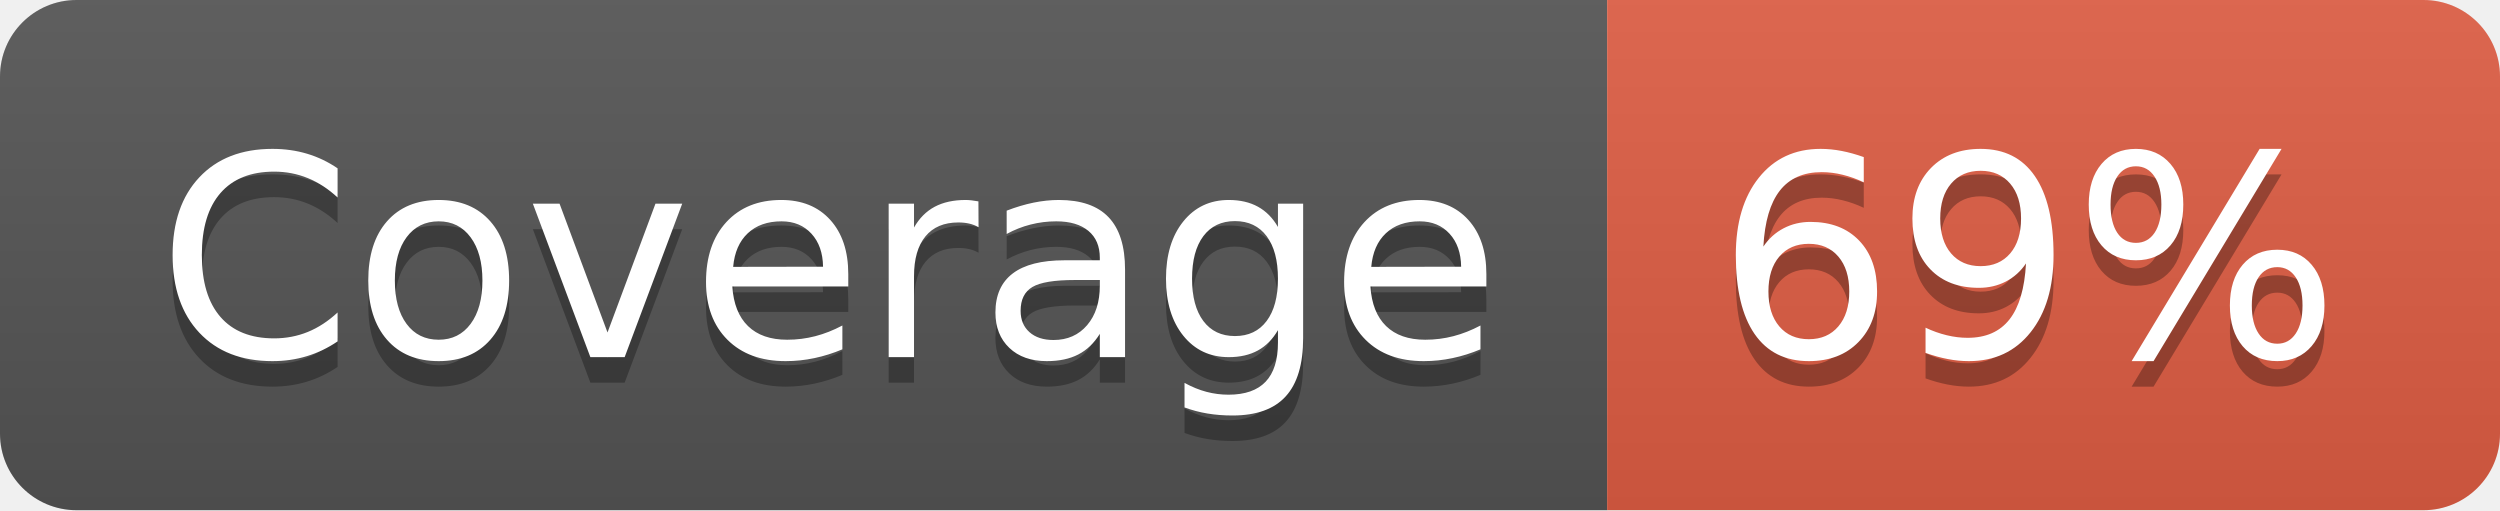
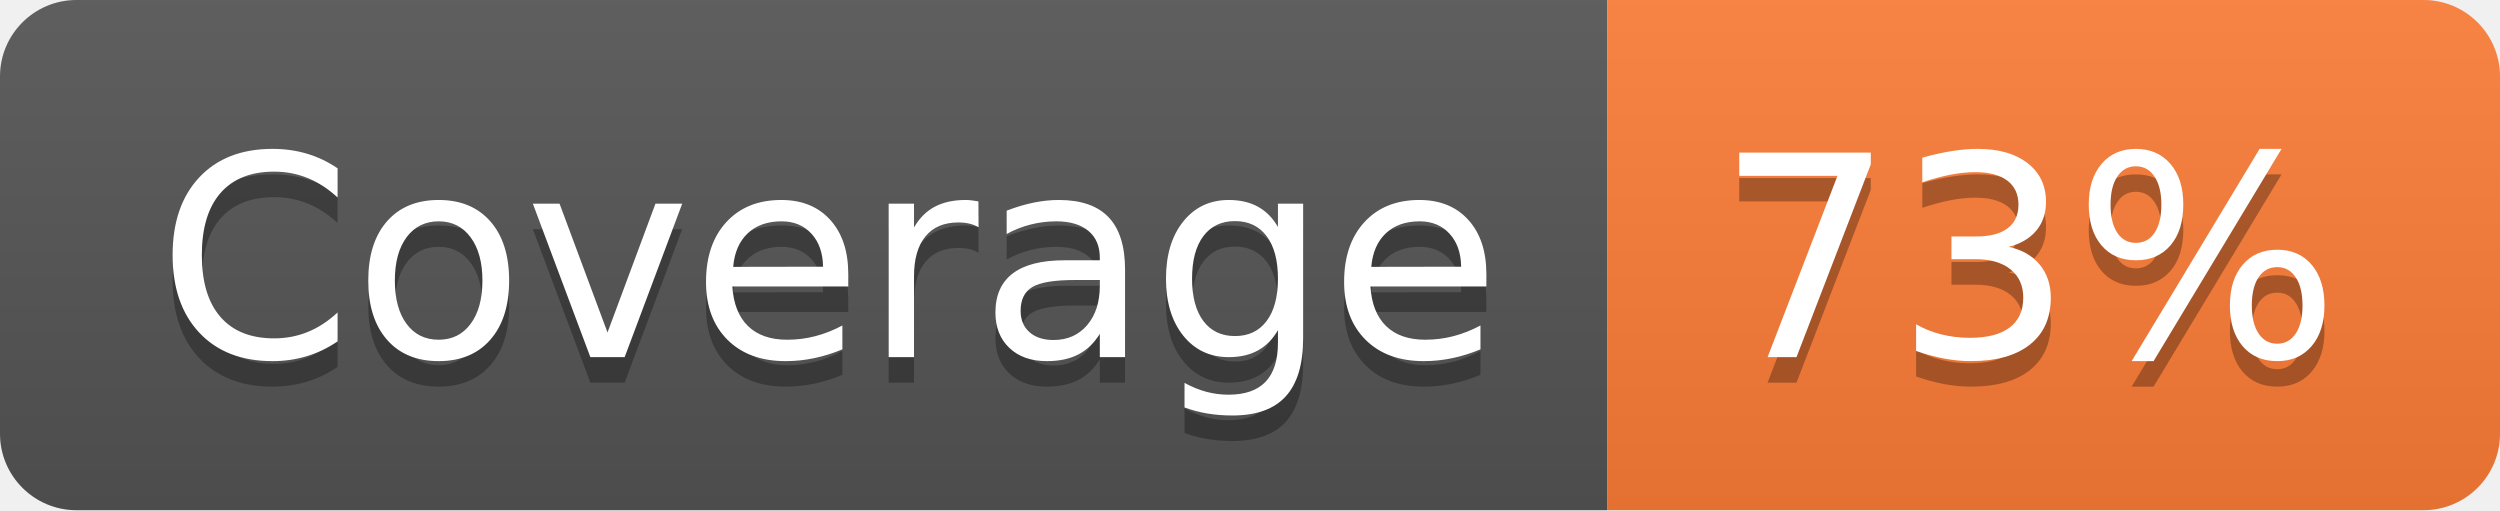
- <svg xmlns="http://www.w3.org/2000/svg" width="98" height="20" role="img" aria-label="Coverage: 69%">
+ <svg xmlns="http://www.w3.org/2000/svg" width="98" height="20" role="img" aria-label="Coverage: 73%">
  <linearGradient id="s" x2="0" y2="100%">
    <stop offset="0" stop-color="#bbb" stop-opacity=".1" />
    <stop offset="1" stop-opacity=".1" />
  </linearGradient>
  <clipPath id="r">
    <rect width="98" height="20" rx="3" fill="#fff" />
  </clipPath>
  <g clip-path="url(#r)">
    <rect width="63" height="20" fill="#555" />
-     <rect x="63" width="35" height="20" fill="#e05d44" />
+     <rect x="63" width="35" height="20" fill="#fe7d37" />
    <rect width="98" height="20" fill="url(#s)" />
  </g>
  <g fill="#fff" text-anchor="middle" font-family="Verdana,Geneva,DejaVu Sans,sans-serif" text-rendering="geometricPrecision" font-size="110">
    <text aria-hidden="true" x="325" y="150" fill="#010101" fill-opacity=".3" transform="scale(.1)" textLength="530">Coverage</text>
    <text x="325" y="140" transform="scale(.1)" fill="#fff" textLength="530">Coverage</text>
-     <text aria-hidden="true" x="795" y="150" fill="#010101" fill-opacity=".3" transform="scale(.1)" textLength="250">69%</text>
-     <text x="795" y="140" transform="scale(.1)" fill="#fff" textLength="250">69%</text>
+     <text aria-hidden="true" x="795" y="150" fill="#010101" fill-opacity=".3" transform="scale(.1)" textLength="250">73%</text>
+     <text x="795" y="140" transform="scale(.1)" fill="#fff" textLength="250">73%</text>
  </g>
</svg>
